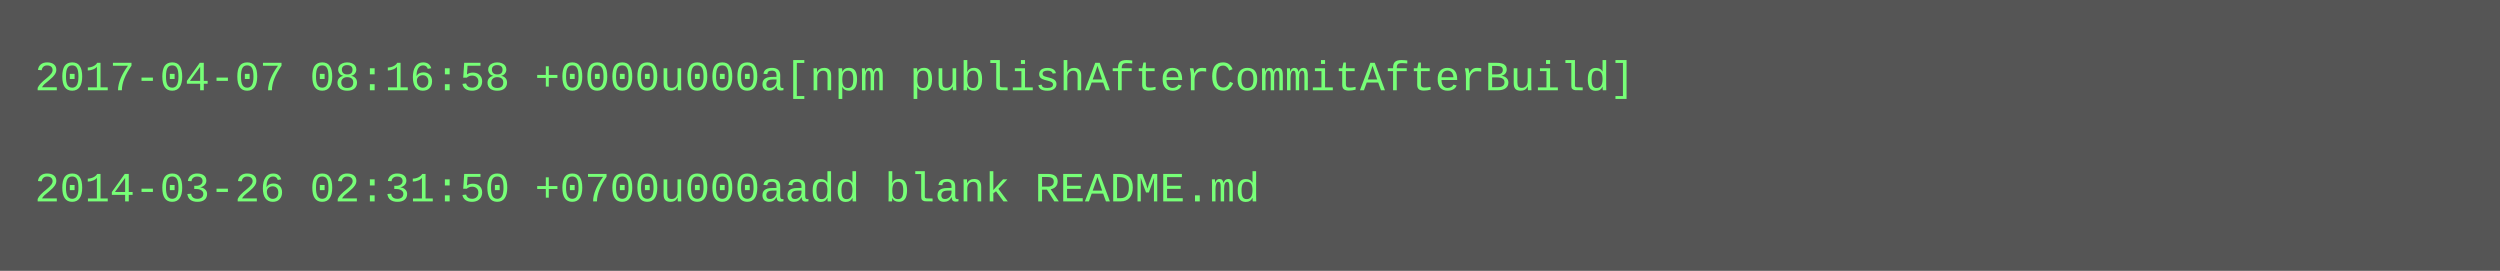
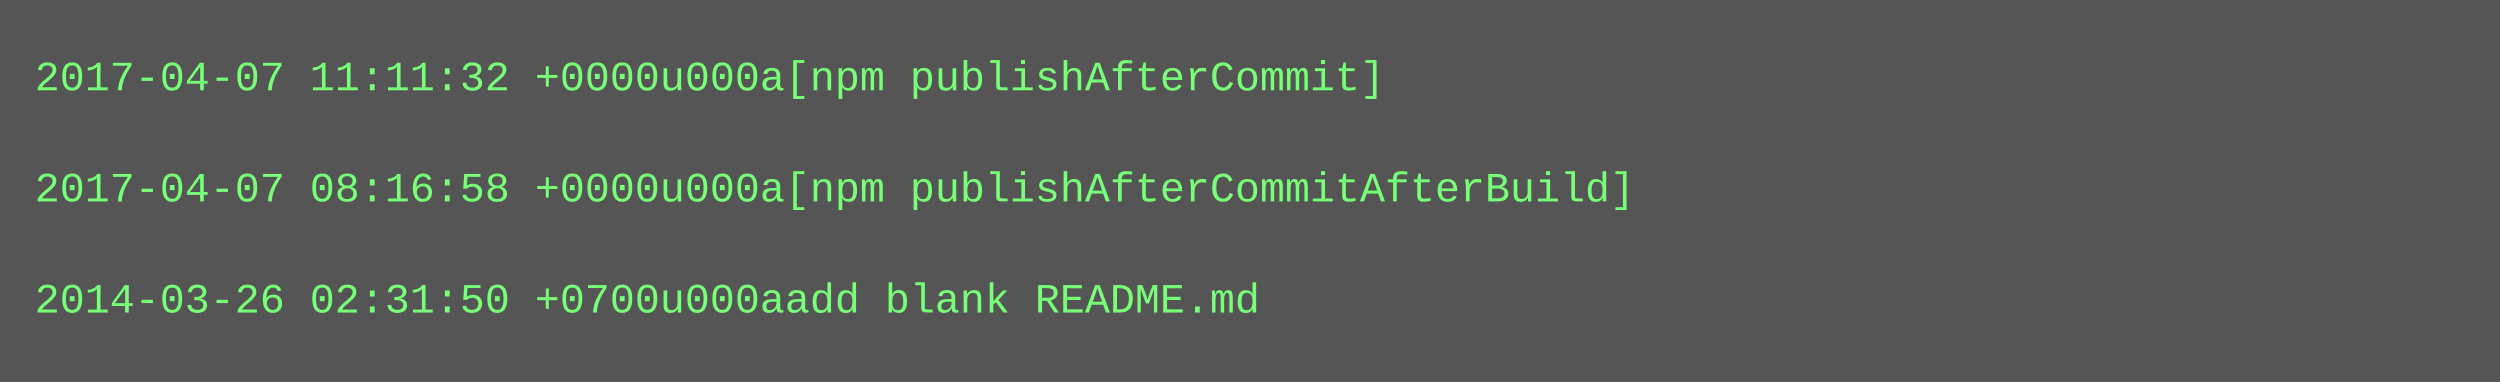
- <svg xmlns="http://www.w3.org/2000/svg" height="78" width="720">
-   <rect height="78" fill="#555" width="720" />
+ <svg xmlns="http://www.w3.org/2000/svg" height="110" width="720">
+   <rect height="110" fill="#555" width="720" />
  <text fill="#7f7" font-family="Courier New" font-size="12" xml:space="preserve">
-     <tspan x="10" y="26">2017-04-07 08:16:58 +0000u000a[npm publishAfterCommitAfterBuild]</tspan>
+     <tspan x="10" y="26">2017-04-07 11:11:32 +0000u000a[npm publishAfterCommit]</tspan>
    <tspan x="10" y="42" />
-     <tspan x="10" y="58">2014-03-26 02:31:50 +0700u000aadd blank README.md</tspan>
+     <tspan x="10" y="58">2017-04-07 08:16:58 +0000u000a[npm publishAfterCommitAfterBuild]</tspan>
+     <tspan x="10" y="74" />
+     <tspan x="10" y="90">2014-03-26 02:31:50 +0700u000aadd blank README.md</tspan>
  </text>
</svg>
